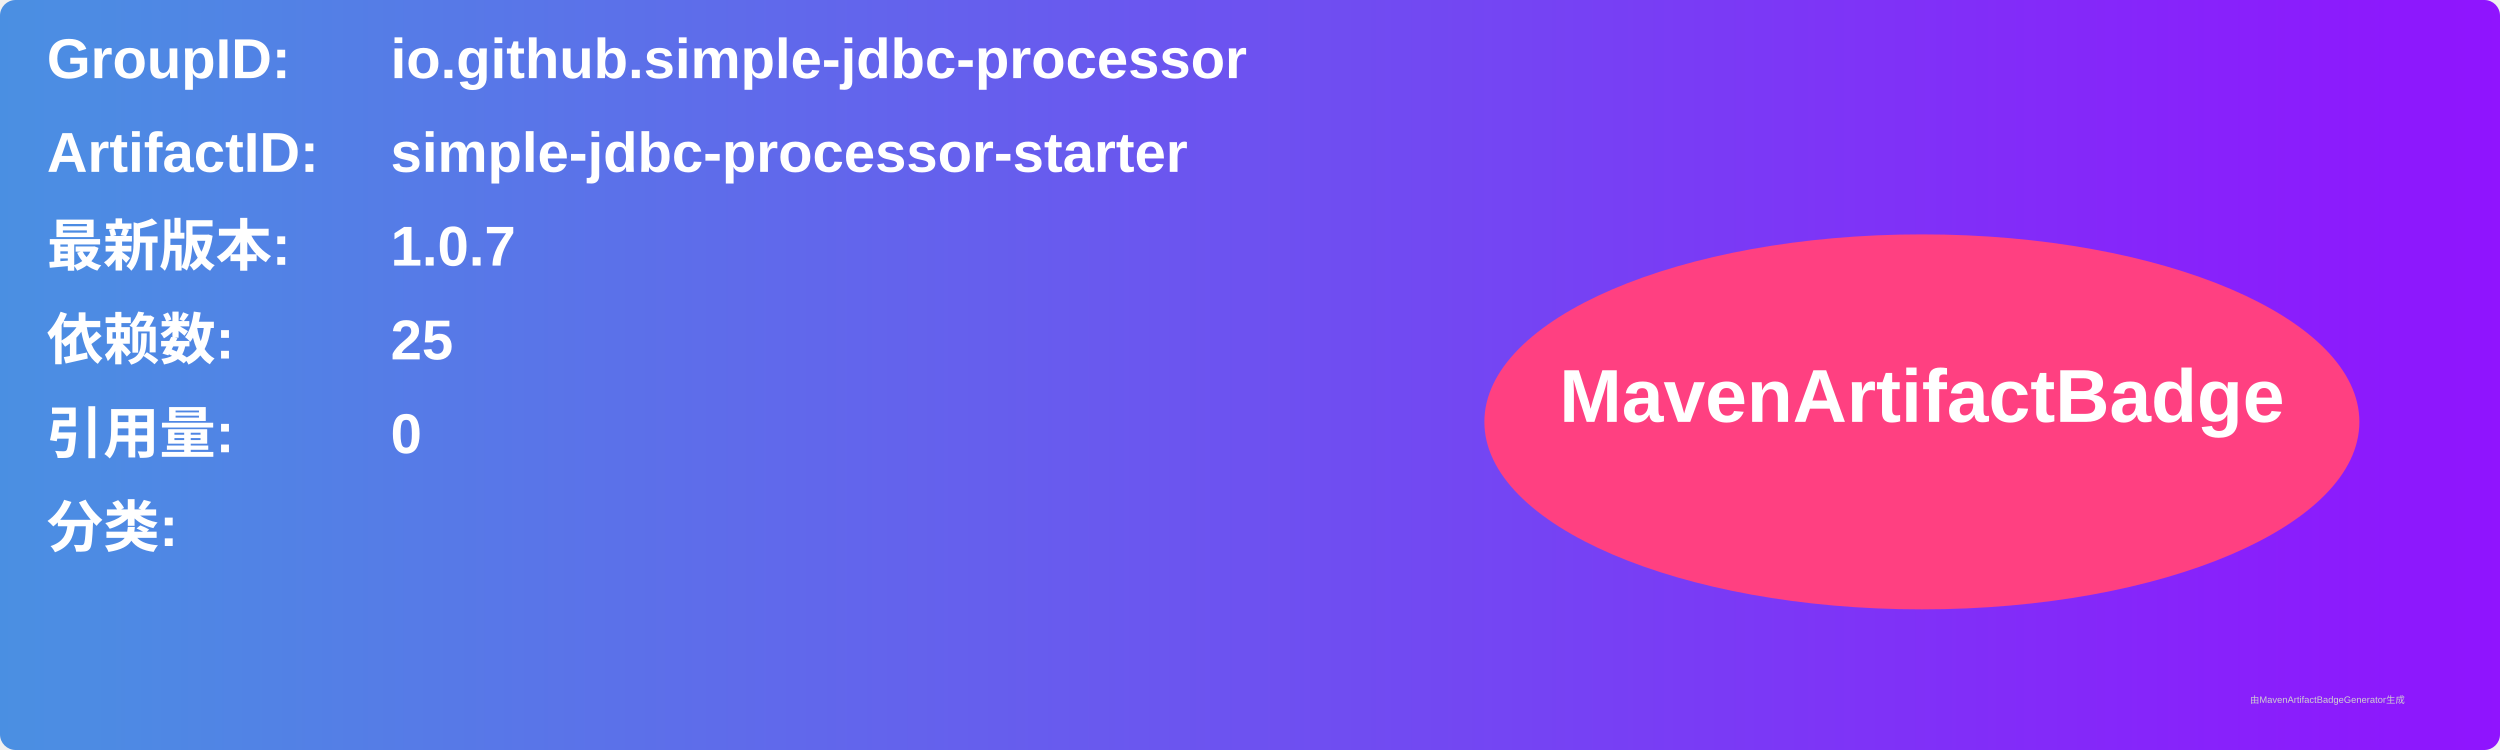
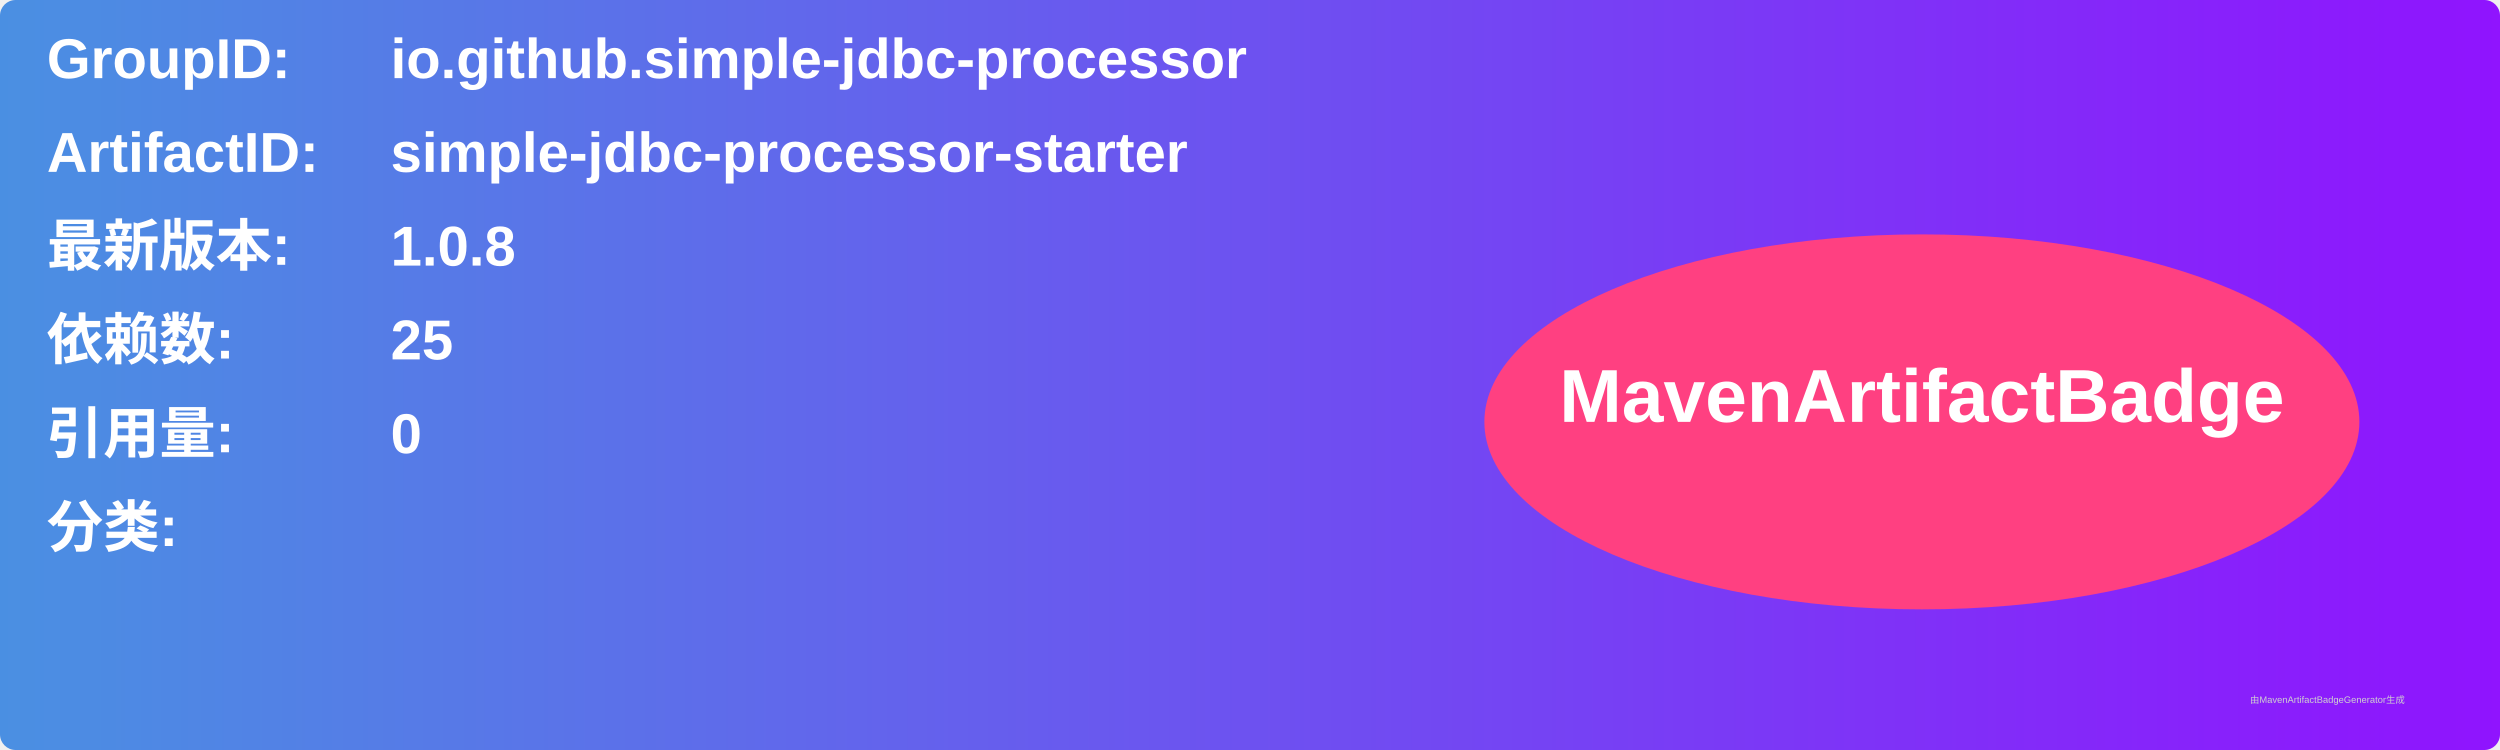
<svg xmlns="http://www.w3.org/2000/svg" width="800" height="240" viewBox="0 0 800 240">
  <linearGradient id="grad" x1="0%" y1="0%" x2="100%" y2="0%">
    <stop offset="0%" stop-color="#4a90e2" />
    <stop offset="100%" stop-color="#9013fe" />
  </linearGradient>
  <rect width="100%" height="100%" rx="5" ry="5" fill="url(#grad)" />
  <g transform="translate(15, 15)">
    <text x="0" y="10" font-family="Arial" font-size="18" fill="white" font-weight="bold" width="260">GroupID:</text>
    <text x="110" y="10" font-family="Arial" font-size="18" fill="white" font-weight="bold" width="460">io.github.simple-jdbc-processor</text>
    <text x="0" y="40" font-family="Arial" font-size="18" fill="white" font-weight="bold" width="260">ArtifactID:</text>
    <text x="110" y="40" font-family="Arial" font-size="18" fill="white" font-weight="bold" width="460">simple-jdbc-processor-starter</text>
    <text x="0" y="70" font-family="Arial" font-size="18" fill="white" font-weight="bold">最新版本:</text>
    <text x="110" y="70" font-family="Arial" font-size="18" fill="white" font-weight="bold">
-       <tspan font-weight="bold">1.0.7</tspan>
+       <tspan font-weight="bold">1.0.8</tspan>
    </text>
    <text x="0" y="100" font-family="Arial" font-size="18" fill="white" font-weight="bold">依赖数: </text>
    <text x="110" y="100" font-family="Arial" font-size="18" fill="white">
      <tspan font-weight="bold">25</tspan>
    </text>
    <text x="0" y="130" font-family="Arial" font-size="18" fill="white" font-weight="bold">引用量: </text>
    <text x="110" y="130" font-family="Arial" font-size="18" fill="white">
      <tspan font-weight="bold">0</tspan>
    </text>
    <text x="0" y="160" font-family="Arial" font-size="18" fill="white" font-weight="bold">分类:</text>
    <text x="10" y="190" font-family="Arial" font-size="10" fill="white">
      <tspan font-weight="bold" />
    </text>
    <ellipse cx="600" cy="120" rx="140" ry="60" fill="#ff4081" />
    <text x="600" y="120" text-anchor="middle" font-family="Arial" font-size="24" fill="white" font-weight="bold">MavenArtifactBadge</text>
  </g>
  <text x="720" y="225" font-family="Arial" font-size="3" fill="#d0d0d0">由MavenArtifactBadgeGenerator生成</text>
</svg>
